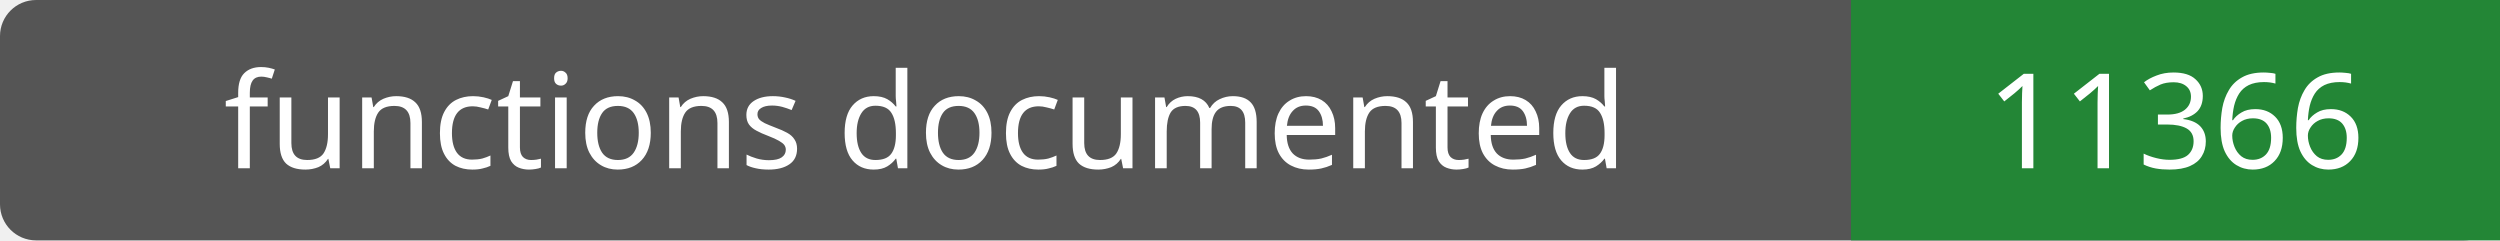
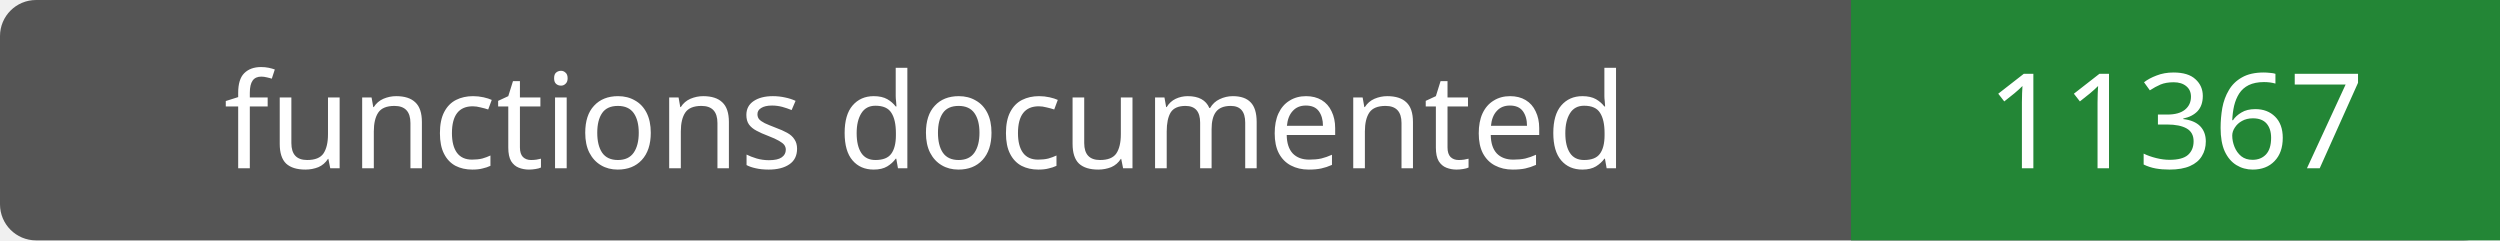
- <svg xmlns="http://www.w3.org/2000/svg" width="208" height="20" role="img" aria-label="functions documented: 11366">
+ <svg xmlns="http://www.w3.org/2000/svg" width="208" height="20" role="img" aria-label="functions documented: 11367">
  <rect width="208" height="20" rx="3" fill="#555" />
  <path fill="#238636" d="M154 0h54v20H154z" />
  <g fill="#fff" text-anchor="middle" font-family="Verdana,sans-serif" font-size="11">
    <text x="77.0" y="14">functions documented</text>
-     <text x="181.0" y="14">11366</text>
+     <text x="181.0" y="14">11367</text>
  </g>
</svg>
